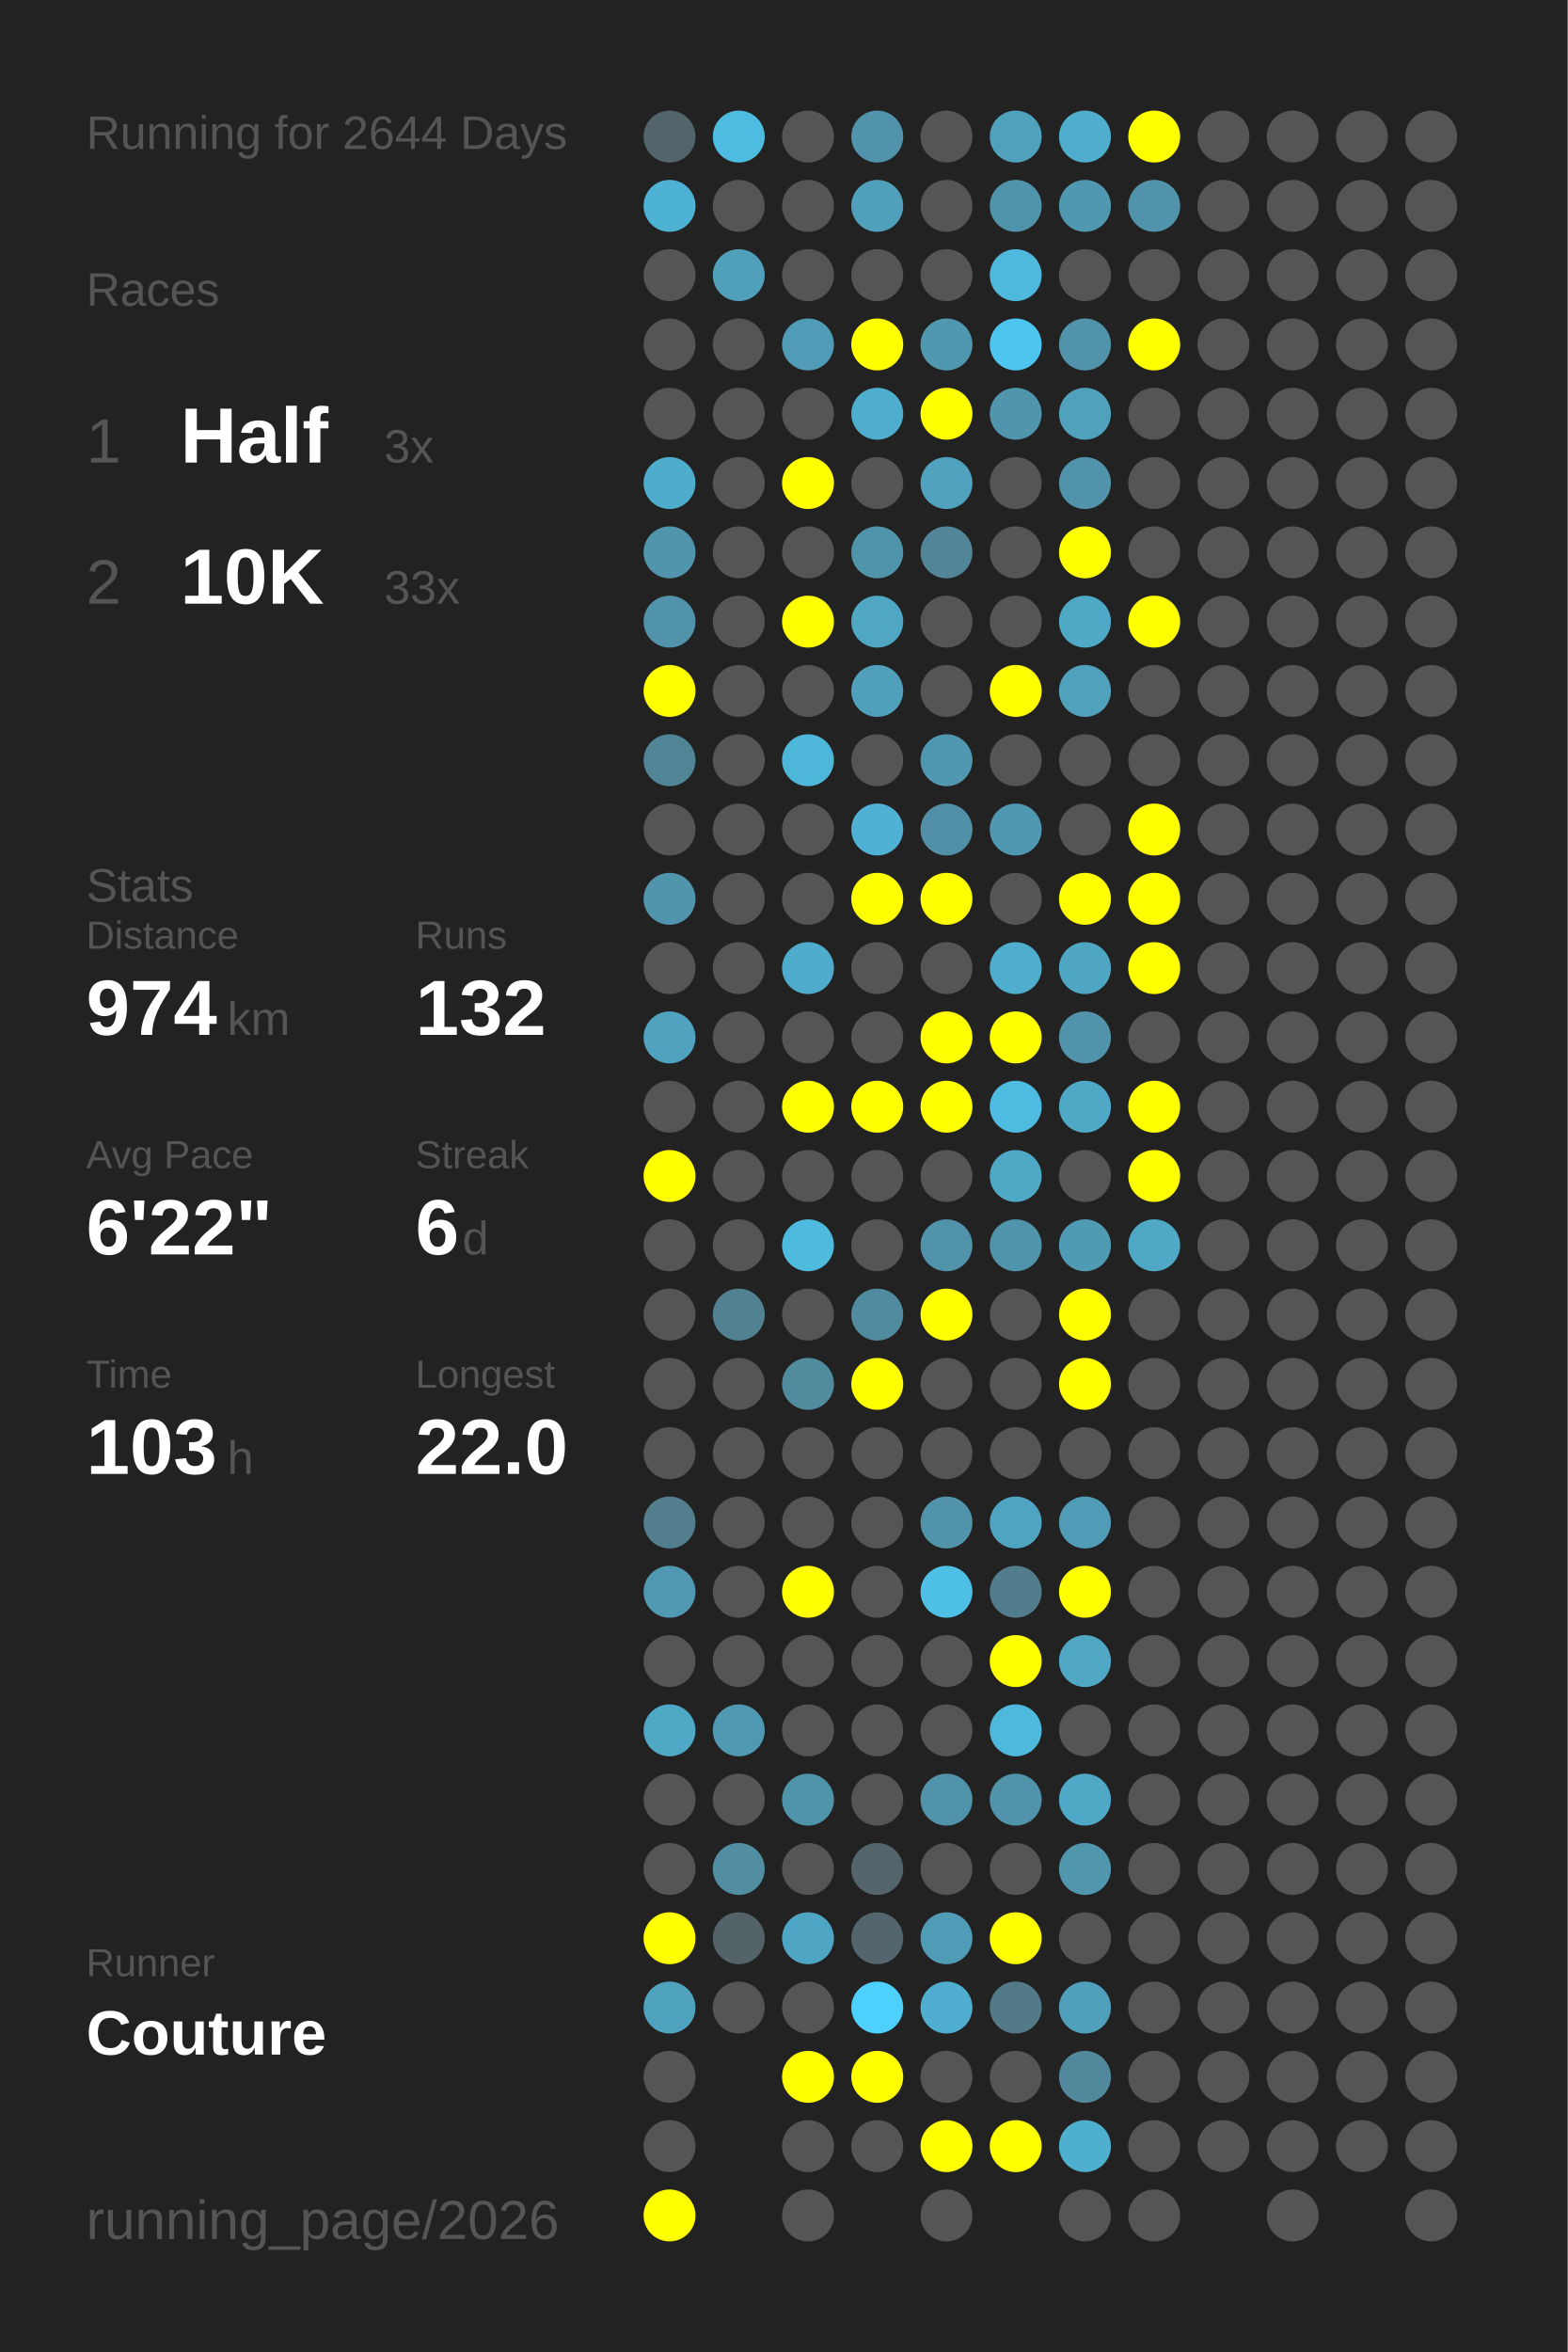
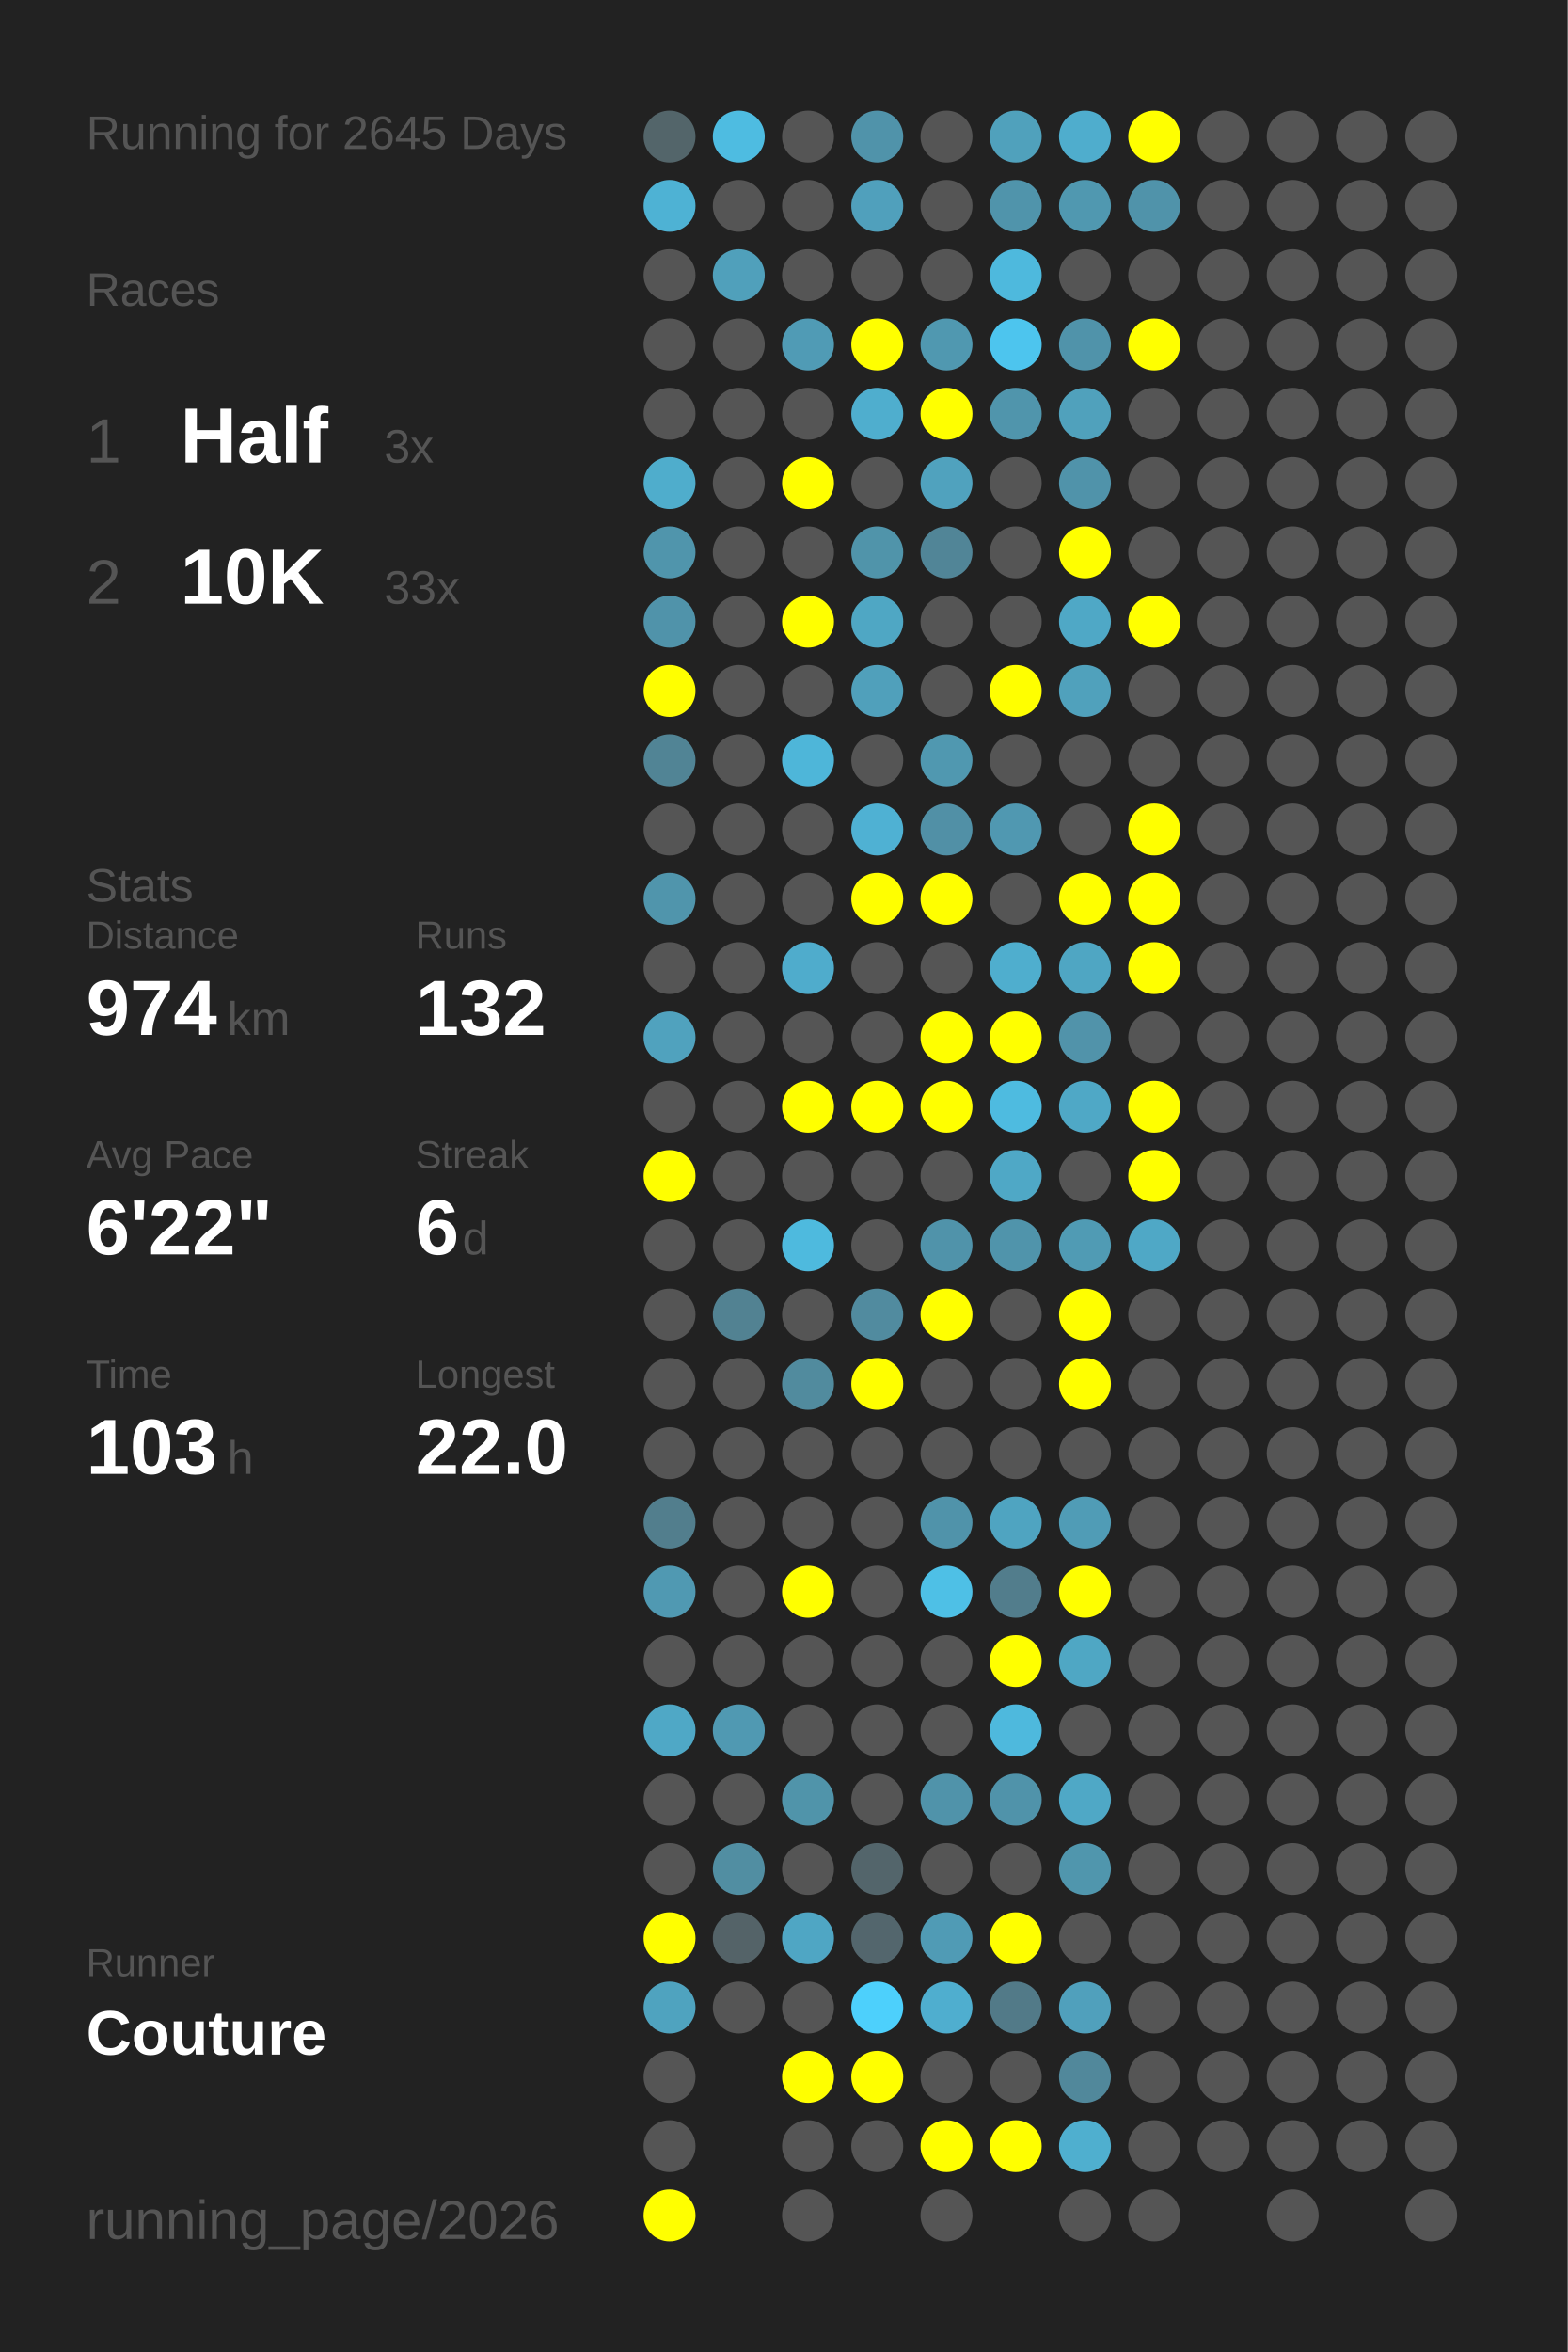
<svg xmlns="http://www.w3.org/2000/svg" baseProfile="full" height="300mm" version="1.1" viewBox="0,0,200,300" width="200mm">
  <defs />
  <rect fill="#222222" height="300" width="200" x="0" y="0" />
-   <text fill="#555555" style="font-size:6px; font-family:Arial;" x="11" y="19">Running for 2644 Days</text>
+   <text fill="#555555" style="font-size:6px; font-family:Arial;" x="11" y="19">Running for 2645 Days</text>
  <text fill="#555555" style="font-size:6px; font-family:Arial;" x="11" y="39">Races</text>
  <text fill="#555555" style="font-size:8px; font-family:Arial;" x="11" y="59">1</text>
  <text fill="#FFFFFF" style="font-size:10px; font-family:Arial; font-weight:bold;" x="23" y="59">Half</text>
  <text fill="#555555" style="font-size:6px; font-family:Arial;" x="49" y="59">3x</text>
  <text fill="#555555" style="font-size:8px; font-family:Arial;" x="11" y="77">2</text>
  <text fill="#FFFFFF" style="font-size:10px; font-family:Arial; font-weight:bold;" x="23" y="77">10K</text>
  <text fill="#555555" style="font-size:6px; font-family:Arial;" x="49" y="77">33x</text>
  <text fill="#555555" style="font-size:6px; font-family:Arial;" x="11" y="115">Stats</text>
  <text fill="#555555" style="font-size:5px; font-family:Arial;" x="11" y="121">Distance</text>
  <text fill="#FFFFFF" style="font-size:10px; font-family:Arial; font-weight:bold;" x="11" y="132">974</text>
  <text fill="#555555" style="font-size:6px; font-family:Arial;" x="29" y="132">km</text>
  <text fill="#555555" style="font-size:5px; font-family:Arial;" x="53" y="121">Runs</text>
  <text fill="#FFFFFF" style="font-size:10px; font-family:Arial; font-weight:bold;" x="53" y="132">132</text>
  <text fill="#555555" style="font-size:5px; font-family:Arial;" x="11" y="149">Avg Pace</text>
  <text fill="#FFFFFF" style="font-size:10px; font-family:Arial; font-weight:bold;" x="11" y="160">6'22"</text>
  <text fill="#555555" style="font-size:5px; font-family:Arial;" x="53" y="149">Streak</text>
  <text fill="#FFFFFF" style="font-size:10px; font-family:Arial; font-weight:bold;" x="53" y="160">6</text>
  <text fill="#555555" style="font-size:6px; font-family:Arial;" x="59" y="160">d</text>
  <text fill="#555555" style="font-size:5px; font-family:Arial;" x="11" y="177">Time</text>
  <text fill="#FFFFFF" style="font-size:10px; font-family:Arial; font-weight:bold;" x="11" y="188">103</text>
  <text fill="#555555" style="font-size:6px; font-family:Arial;" x="29" y="188">h</text>
  <text fill="#555555" style="font-size:5px; font-family:Arial;" x="53" y="177">Longest</text>
  <text fill="#FFFFFF" style="font-size:10px; font-family:Arial; font-weight:bold;" x="53" y="188">22.0</text>
  <text fill="#555555" style="font-size:5px; font-family:Arial;" x="11" y="252.065">Runner</text>
  <text fill="#FFFFFF" style="font-size:8px; font-family:Arial; font-weight:bold;" x="11" y="262.065">Couture</text>
  <text fill="#555555" style="font-size:7px; font-family:Arial;" x="11" y="285.581">running_page/2026</text>
  <circle cx="85.417" cy="17.419" fill="#53656a" r="3.312" />
  <circle cx="85.417" cy="26.258" fill="#4eb2d4" r="3.312" />
  <circle cx="85.417" cy="35.097" fill="#555555" r="3.312" />
  <circle cx="85.417" cy="43.935" fill="#555555" r="3.312" />
  <circle cx="85.417" cy="52.774" fill="#555555" r="3.312" />
  <circle cx="85.417" cy="61.613" fill="#4fadcc" r="3.312" />
  <circle cx="85.417" cy="70.452" fill="#5095ac" r="3.312" />
  <circle cx="85.417" cy="79.29" fill="#5093aa" r="3.312" />
  <circle cx="85.417" cy="88.129" fill="#FFFF00" r="3.312" />
  <circle cx="85.417" cy="96.968" fill="#518495" r="3.312" />
  <circle cx="85.417" cy="105.806" fill="#555555" r="3.312" />
  <circle cx="85.417" cy="114.645" fill="#5095ac" r="3.312" />
  <circle cx="85.417" cy="123.484" fill="#555555" r="3.312" />
  <circle cx="85.417" cy="132.323" fill="#50a2be" r="3.312" />
  <circle cx="85.417" cy="141.161" fill="#555555" r="3.312" />
  <circle cx="85.417" cy="150" fill="#FFFF00" r="3.312" />
  <circle cx="85.417" cy="158.839" fill="#555555" r="3.312" />
  <circle cx="85.417" cy="167.677" fill="#555555" r="3.312" />
  <circle cx="85.417" cy="176.516" fill="#555555" r="3.312" />
  <circle cx="85.417" cy="185.355" fill="#555555" r="3.312" />
  <circle cx="85.417" cy="194.194" fill="#527e8d" r="3.312" />
  <circle cx="85.417" cy="203.032" fill="#5099b2" r="3.312" />
  <circle cx="85.417" cy="211.871" fill="#555555" r="3.312" />
  <circle cx="85.417" cy="220.71" fill="#4fa8c6" r="3.312" />
  <circle cx="85.417" cy="229.548" fill="#555555" r="3.312" />
  <circle cx="85.417" cy="238.387" fill="#555555" r="3.312" />
  <circle cx="85.417" cy="247.226" fill="#FFFF00" r="3.312" />
  <circle cx="85.417" cy="256.065" fill="#4fa3bf" r="3.312" />
  <circle cx="85.417" cy="264.903" fill="#555555" r="3.312" />
  <circle cx="85.417" cy="273.742" fill="#555555" r="3.312" />
  <circle cx="85.417" cy="282.581" fill="#FFFF00" r="3.312" />
  <circle cx="94.25" cy="17.419" fill="#4ebce1" r="3.312" />
  <circle cx="94.25" cy="26.258" fill="#555555" r="3.312" />
  <circle cx="94.25" cy="35.097" fill="#50a0bb" r="3.312" />
  <circle cx="94.25" cy="43.935" fill="#555555" r="3.312" />
  <circle cx="94.25" cy="52.774" fill="#555555" r="3.312" />
  <circle cx="94.25" cy="61.613" fill="#555555" r="3.312" />
  <circle cx="94.25" cy="70.452" fill="#555555" r="3.312" />
  <circle cx="94.25" cy="79.29" fill="#555555" r="3.312" />
  <circle cx="94.25" cy="88.129" fill="#555555" r="3.312" />
  <circle cx="94.25" cy="96.968" fill="#555555" r="3.312" />
  <circle cx="94.25" cy="105.806" fill="#555555" r="3.312" />
  <circle cx="94.25" cy="114.645" fill="#555555" r="3.312" />
  <circle cx="94.25" cy="123.484" fill="#555555" r="3.312" />
  <circle cx="94.25" cy="132.323" fill="#555555" r="3.312" />
  <circle cx="94.25" cy="141.161" fill="#555555" r="3.312" />
  <circle cx="94.25" cy="150" fill="#555555" r="3.312" />
  <circle cx="94.25" cy="158.839" fill="#555555" r="3.312" />
  <circle cx="94.25" cy="167.677" fill="#528292" r="3.312" />
  <circle cx="94.25" cy="176.516" fill="#555555" r="3.312" />
  <circle cx="94.25" cy="185.355" fill="#555555" r="3.312" />
  <circle cx="94.25" cy="194.194" fill="#555555" r="3.312" />
  <circle cx="94.25" cy="203.032" fill="#555555" r="3.312" />
  <circle cx="94.25" cy="211.871" fill="#555555" r="3.312" />
  <circle cx="94.25" cy="220.71" fill="#5099b2" r="3.312" />
  <circle cx="94.25" cy="229.548" fill="#555555" r="3.312" />
  <circle cx="94.25" cy="238.387" fill="#518ea2" r="3.312" />
  <circle cx="94.25" cy="247.226" fill="#546368" r="3.312" />
  <circle cx="94.25" cy="256.065" fill="#555555" r="3.312" />
  <circle cx="103.083" cy="17.419" fill="#555555" r="3.312" />
  <circle cx="103.083" cy="26.258" fill="#555555" r="3.312" />
  <circle cx="103.083" cy="35.097" fill="#555555" r="3.312" />
  <circle cx="103.083" cy="43.935" fill="#509bb5" r="3.312" />
  <circle cx="103.083" cy="52.774" fill="#555555" r="3.312" />
  <circle cx="103.083" cy="61.613" fill="#FFFF00" r="3.312" />
  <circle cx="103.083" cy="70.452" fill="#555555" r="3.312" />
  <circle cx="103.083" cy="79.29" fill="#FFFF00" r="3.312" />
  <circle cx="103.083" cy="88.129" fill="#555555" r="3.312" />
  <circle cx="103.083" cy="96.968" fill="#4eb6d9" r="3.312" />
  <circle cx="103.083" cy="105.806" fill="#555555" r="3.312" />
  <circle cx="103.083" cy="114.645" fill="#555555" r="3.312" />
  <circle cx="103.083" cy="123.484" fill="#4faccc" r="3.312" />
  <circle cx="103.083" cy="132.323" fill="#555555" r="3.312" />
  <circle cx="103.083" cy="141.161" fill="#FFFF00" r="3.312" />
  <circle cx="103.083" cy="150" fill="#555555" r="3.312" />
  <circle cx="103.083" cy="158.839" fill="#4ebade" r="3.312" />
  <circle cx="103.083" cy="167.677" fill="#555555" r="3.312" />
  <circle cx="103.083" cy="176.516" fill="#518b9e" r="3.312" />
  <circle cx="103.083" cy="185.355" fill="#555555" r="3.312" />
  <circle cx="103.083" cy="194.194" fill="#555555" r="3.312" />
  <circle cx="103.083" cy="203.032" fill="#FFFF00" r="3.312" />
  <circle cx="103.083" cy="211.871" fill="#555555" r="3.312" />
  <circle cx="103.083" cy="220.71" fill="#555555" r="3.312" />
  <circle cx="103.083" cy="229.548" fill="#5094aa" r="3.312" />
  <circle cx="103.083" cy="238.387" fill="#555555" r="3.312" />
  <circle cx="103.083" cy="247.226" fill="#4fa6c4" r="3.312" />
  <circle cx="103.083" cy="256.065" fill="#555555" r="3.312" />
  <circle cx="103.083" cy="264.903" fill="#FFFF00" r="3.312" />
  <circle cx="103.083" cy="273.742" fill="#555555" r="3.312" />
  <circle cx="103.083" cy="282.581" fill="#555555" r="3.312" />
  <circle cx="111.917" cy="17.419" fill="#5093aa" r="3.312" />
  <circle cx="111.917" cy="26.258" fill="#50a0bc" r="3.312" />
  <circle cx="111.917" cy="35.097" fill="#555555" r="3.312" />
  <circle cx="111.917" cy="43.935" fill="#FFFF00" r="3.312" />
  <circle cx="111.917" cy="52.774" fill="#4faece" r="3.312" />
  <circle cx="111.917" cy="61.613" fill="#555555" r="3.312" />
  <circle cx="111.917" cy="70.452" fill="#5094aa" r="3.312" />
  <circle cx="111.917" cy="79.29" fill="#4fa7c4" r="3.312" />
  <circle cx="111.917" cy="88.129" fill="#50a0bb" r="3.312" />
  <circle cx="111.917" cy="96.968" fill="#555555" r="3.312" />
  <circle cx="111.917" cy="105.806" fill="#4fb1d3" r="3.312" />
  <circle cx="111.917" cy="114.645" fill="#FFFF00" r="3.312" />
  <circle cx="111.917" cy="123.484" fill="#555555" r="3.312" />
  <circle cx="111.917" cy="132.323" fill="#555555" r="3.312" />
  <circle cx="111.917" cy="141.161" fill="#FFFF00" r="3.312" />
  <circle cx="111.917" cy="150" fill="#555555" r="3.312" />
  <circle cx="111.917" cy="158.839" fill="#555555" r="3.312" />
  <circle cx="111.917" cy="167.677" fill="#518b9f" r="3.312" />
  <circle cx="111.917" cy="176.516" fill="#FFFF00" r="3.312" />
  <circle cx="111.917" cy="185.355" fill="#555555" r="3.312" />
  <circle cx="111.917" cy="194.194" fill="#555555" r="3.312" />
  <circle cx="111.917" cy="203.032" fill="#555555" r="3.312" />
  <circle cx="111.917" cy="211.871" fill="#555555" r="3.312" />
  <circle cx="111.917" cy="220.71" fill="#555555" r="3.312" />
  <circle cx="111.917" cy="229.548" fill="#555555" r="3.312" />
  <circle cx="111.917" cy="238.387" fill="#53656b" r="3.312" />
  <circle cx="111.917" cy="247.226" fill="#53666d" r="3.312" />
  <circle cx="111.917" cy="256.065" fill="#4dd0fc" r="3.312" />
  <circle cx="111.917" cy="264.903" fill="#FFFF00" r="3.312" />
  <circle cx="111.917" cy="273.742" fill="#555555" r="3.312" />
  <circle cx="120.75" cy="17.419" fill="#555555" r="3.312" />
  <circle cx="120.75" cy="26.258" fill="#555555" r="3.312" />
  <circle cx="120.75" cy="35.097" fill="#555555" r="3.312" />
  <circle cx="120.75" cy="43.935" fill="#5098b0" r="3.312" />
  <circle cx="120.75" cy="52.774" fill="#FFFF00" r="3.312" />
  <circle cx="120.75" cy="61.613" fill="#50a2be" r="3.312" />
  <circle cx="120.75" cy="70.452" fill="#518597" r="3.312" />
  <circle cx="120.75" cy="79.29" fill="#555555" r="3.312" />
  <circle cx="120.75" cy="88.129" fill="#555555" r="3.312" />
  <circle cx="120.75" cy="96.968" fill="#5098b0" r="3.312" />
  <circle cx="120.75" cy="105.806" fill="#5190a6" r="3.312" />
  <circle cx="120.75" cy="114.645" fill="#FFFF00" r="3.312" />
  <circle cx="120.75" cy="123.484" fill="#555555" r="3.312" />
  <circle cx="120.75" cy="132.323" fill="#FFFF00" r="3.312" />
  <circle cx="120.75" cy="141.161" fill="#FFFF00" r="3.312" />
  <circle cx="120.75" cy="150" fill="#555555" r="3.312" />
  <circle cx="120.75" cy="158.839" fill="#5093aa" r="3.312" />
  <circle cx="120.75" cy="167.677" fill="#FFFF00" r="3.312" />
  <circle cx="120.75" cy="176.516" fill="#555555" r="3.312" />
  <circle cx="120.75" cy="185.355" fill="#555555" r="3.312" />
  <circle cx="120.75" cy="194.194" fill="#5093aa" r="3.312" />
  <circle cx="120.75" cy="203.032" fill="#4ec0e6" r="3.312" />
  <circle cx="120.75" cy="211.871" fill="#555555" r="3.312" />
  <circle cx="120.75" cy="220.71" fill="#555555" r="3.312" />
  <circle cx="120.75" cy="229.548" fill="#5093aa" r="3.312" />
  <circle cx="120.75" cy="238.387" fill="#555555" r="3.312" />
  <circle cx="120.75" cy="247.226" fill="#509bb5" r="3.312" />
  <circle cx="120.75" cy="256.065" fill="#4faecf" r="3.312" />
  <circle cx="120.75" cy="264.903" fill="#555555" r="3.312" />
  <circle cx="120.75" cy="273.742" fill="#FFFF00" r="3.312" />
  <circle cx="120.75" cy="282.581" fill="#555555" r="3.312" />
  <circle cx="129.583" cy="17.419" fill="#50a1bc" r="3.312" />
  <circle cx="129.583" cy="26.258" fill="#5094ab" r="3.312" />
  <circle cx="129.583" cy="35.097" fill="#4eb9dd" r="3.312" />
  <circle cx="129.583" cy="43.935" fill="#4dc5ee" r="3.312" />
  <circle cx="129.583" cy="52.774" fill="#5095ac" r="3.312" />
  <circle cx="129.583" cy="61.613" fill="#555555" r="3.312" />
  <circle cx="129.583" cy="70.452" fill="#555555" r="3.312" />
  <circle cx="129.583" cy="79.29" fill="#555555" r="3.312" />
  <circle cx="129.583" cy="88.129" fill="#FFFF00" r="3.312" />
  <circle cx="129.583" cy="96.968" fill="#555555" r="3.312" />
  <circle cx="129.583" cy="105.806" fill="#5098b1" r="3.312" />
  <circle cx="129.583" cy="114.645" fill="#555555" r="3.312" />
  <circle cx="129.583" cy="123.484" fill="#4faece" r="3.312" />
  <circle cx="129.583" cy="132.323" fill="#FFFF00" r="3.312" />
  <circle cx="129.583" cy="141.161" fill="#4ebbe0" r="3.312" />
  <circle cx="129.583" cy="150" fill="#4fa8c6" r="3.312" />
  <circle cx="129.583" cy="158.839" fill="#5094ab" r="3.312" />
  <circle cx="129.583" cy="167.677" fill="#555555" r="3.312" />
  <circle cx="129.583" cy="176.516" fill="#555555" r="3.312" />
  <circle cx="129.583" cy="185.355" fill="#555555" r="3.312" />
  <circle cx="129.583" cy="194.194" fill="#4fa4c1" r="3.312" />
  <circle cx="129.583" cy="203.032" fill="#527d8c" r="3.312" />
  <circle cx="129.583" cy="211.871" fill="#FFFF00" r="3.312" />
  <circle cx="129.583" cy="220.71" fill="#4eb9dd" r="3.312" />
  <circle cx="129.583" cy="229.548" fill="#5093aa" r="3.312" />
  <circle cx="129.583" cy="238.387" fill="#555555" r="3.312" />
  <circle cx="129.583" cy="247.226" fill="#FFFF00" r="3.312" />
  <circle cx="129.583" cy="256.065" fill="#527a88" r="3.312" />
  <circle cx="129.583" cy="264.903" fill="#555555" r="3.312" />
  <circle cx="129.583" cy="273.742" fill="#FFFF00" r="3.312" />
  <circle cx="138.417" cy="17.419" fill="#4fadcd" r="3.312" />
  <circle cx="138.417" cy="26.258" fill="#5098b0" r="3.312" />
  <circle cx="138.417" cy="35.097" fill="#555555" r="3.312" />
  <circle cx="138.417" cy="43.935" fill="#5093aa" r="3.312" />
  <circle cx="138.417" cy="52.774" fill="#50a1bc" r="3.312" />
  <circle cx="138.417" cy="61.613" fill="#5093aa" r="3.312" />
  <circle cx="138.417" cy="70.452" fill="#FFFF00" r="3.312" />
  <circle cx="138.417" cy="79.29" fill="#4fa8c6" r="3.312" />
  <circle cx="138.417" cy="88.129" fill="#50a1bc" r="3.312" />
  <circle cx="138.417" cy="96.968" fill="#555555" r="3.312" />
  <circle cx="138.417" cy="105.806" fill="#555555" r="3.312" />
  <circle cx="138.417" cy="114.645" fill="#FFFF00" r="3.312" />
  <circle cx="138.417" cy="123.484" fill="#4fa6c3" r="3.312" />
  <circle cx="138.417" cy="132.323" fill="#5193aa" r="3.312" />
  <circle cx="138.417" cy="141.161" fill="#4fa8c6" r="3.312" />
  <circle cx="138.417" cy="150" fill="#555555" r="3.312" />
  <circle cx="138.417" cy="158.839" fill="#509bb4" r="3.312" />
  <circle cx="138.417" cy="167.677" fill="#FFFF00" r="3.312" />
  <circle cx="138.417" cy="176.516" fill="#FFFF00" r="3.312" />
  <circle cx="138.417" cy="185.355" fill="#555555" r="3.312" />
  <circle cx="138.417" cy="194.194" fill="#509cb6" r="3.312" />
  <circle cx="138.417" cy="203.032" fill="#FFFF00" r="3.312" />
  <circle cx="138.417" cy="211.871" fill="#4fa7c4" r="3.312" />
  <circle cx="138.417" cy="220.71" fill="#555555" r="3.312" />
  <circle cx="138.417" cy="229.548" fill="#4fa8c6" r="3.312" />
  <circle cx="138.417" cy="238.387" fill="#5096ad" r="3.312" />
  <circle cx="138.417" cy="247.226" fill="#555555" r="3.312" />
  <circle cx="138.417" cy="256.065" fill="#50a0bc" r="3.312" />
  <circle cx="138.417" cy="264.903" fill="#51889b" r="3.312" />
  <circle cx="138.417" cy="273.742" fill="#4fafcf" r="3.312" />
  <circle cx="138.417" cy="282.581" fill="#555555" r="3.312" />
  <circle cx="147.25" cy="17.419" fill="#FFFF00" r="3.312" />
  <circle cx="147.25" cy="26.258" fill="#5093aa" r="3.312" />
  <circle cx="147.25" cy="35.097" fill="#555555" r="3.312" />
  <circle cx="147.25" cy="43.935" fill="#FFFF00" r="3.312" />
  <circle cx="147.25" cy="52.774" fill="#555555" r="3.312" />
  <circle cx="147.25" cy="61.613" fill="#555555" r="3.312" />
  <circle cx="147.25" cy="70.452" fill="#555555" r="3.312" />
  <circle cx="147.25" cy="79.29" fill="#FFFF00" r="3.312" />
  <circle cx="147.25" cy="88.129" fill="#555555" r="3.312" />
  <circle cx="147.25" cy="96.968" fill="#555555" r="3.312" />
  <circle cx="147.25" cy="105.806" fill="#FFFF00" r="3.312" />
  <circle cx="147.25" cy="114.645" fill="#FFFF00" r="3.312" />
  <circle cx="147.25" cy="123.484" fill="#FFFF00" r="3.312" />
  <circle cx="147.25" cy="132.323" fill="#555555" r="3.312" />
  <circle cx="147.25" cy="141.161" fill="#FFFF00" r="3.312" />
  <circle cx="147.25" cy="150" fill="#FFFF00" r="3.312" />
  <circle cx="147.25" cy="158.839" fill="#4fa8c6" r="3.312" />
  <circle cx="147.25" cy="167.677" fill="#555555" r="3.312" />
  <circle cx="147.25" cy="176.516" fill="#555555" r="3.312" />
  <circle cx="147.25" cy="185.355" fill="#555555" r="3.312" />
  <circle cx="147.25" cy="194.194" fill="#555555" r="3.312" />
  <circle cx="147.25" cy="203.032" fill="#555555" r="3.312" />
  <circle cx="147.25" cy="211.871" fill="#555555" r="3.312" />
  <circle cx="147.25" cy="220.71" fill="#555555" r="3.312" />
  <circle cx="147.25" cy="229.548" fill="#555555" r="3.312" />
  <circle cx="147.25" cy="238.387" fill="#555555" r="3.312" />
  <circle cx="147.25" cy="247.226" fill="#555555" r="3.312" />
  <circle cx="147.25" cy="256.065" fill="#555555" r="3.312" />
  <circle cx="147.25" cy="264.903" fill="#555555" r="3.312" />
  <circle cx="147.25" cy="273.742" fill="#555555" r="3.312" />
  <circle cx="147.25" cy="282.581" fill="#555555" r="3.312" />
  <circle cx="156.083" cy="17.419" fill="#555555" r="3.312" />
  <circle cx="156.083" cy="26.258" fill="#555555" r="3.312" />
  <circle cx="156.083" cy="35.097" fill="#555555" r="3.312" />
  <circle cx="156.083" cy="43.935" fill="#555555" r="3.312" />
  <circle cx="156.083" cy="52.774" fill="#555555" r="3.312" />
  <circle cx="156.083" cy="61.613" fill="#555555" r="3.312" />
  <circle cx="156.083" cy="70.452" fill="#555555" r="3.312" />
  <circle cx="156.083" cy="79.29" fill="#555555" r="3.312" />
  <circle cx="156.083" cy="88.129" fill="#555555" r="3.312" />
  <circle cx="156.083" cy="96.968" fill="#555555" r="3.312" />
  <circle cx="156.083" cy="105.806" fill="#555555" r="3.312" />
  <circle cx="156.083" cy="114.645" fill="#555555" r="3.312" />
  <circle cx="156.083" cy="123.484" fill="#555555" r="3.312" />
  <circle cx="156.083" cy="132.323" fill="#555555" r="3.312" />
  <circle cx="156.083" cy="141.161" fill="#555555" r="3.312" />
  <circle cx="156.083" cy="150" fill="#555555" r="3.312" />
  <circle cx="156.083" cy="158.839" fill="#555555" r="3.312" />
  <circle cx="156.083" cy="167.677" fill="#555555" r="3.312" />
  <circle cx="156.083" cy="176.516" fill="#555555" r="3.312" />
  <circle cx="156.083" cy="185.355" fill="#555555" r="3.312" />
  <circle cx="156.083" cy="194.194" fill="#555555" r="3.312" />
  <circle cx="156.083" cy="203.032" fill="#555555" r="3.312" />
  <circle cx="156.083" cy="211.871" fill="#555555" r="3.312" />
  <circle cx="156.083" cy="220.71" fill="#555555" r="3.312" />
  <circle cx="156.083" cy="229.548" fill="#555555" r="3.312" />
  <circle cx="156.083" cy="238.387" fill="#555555" r="3.312" />
  <circle cx="156.083" cy="247.226" fill="#555555" r="3.312" />
  <circle cx="156.083" cy="256.065" fill="#555555" r="3.312" />
  <circle cx="156.083" cy="264.903" fill="#555555" r="3.312" />
  <circle cx="156.083" cy="273.742" fill="#555555" r="3.312" />
  <circle cx="164.917" cy="17.419" fill="#555555" r="3.312" />
  <circle cx="164.917" cy="26.258" fill="#555555" r="3.312" />
  <circle cx="164.917" cy="35.097" fill="#555555" r="3.312" />
  <circle cx="164.917" cy="43.935" fill="#555555" r="3.312" />
  <circle cx="164.917" cy="52.774" fill="#555555" r="3.312" />
  <circle cx="164.917" cy="61.613" fill="#555555" r="3.312" />
  <circle cx="164.917" cy="70.452" fill="#555555" r="3.312" />
  <circle cx="164.917" cy="79.29" fill="#555555" r="3.312" />
  <circle cx="164.917" cy="88.129" fill="#555555" r="3.312" />
  <circle cx="164.917" cy="96.968" fill="#555555" r="3.312" />
  <circle cx="164.917" cy="105.806" fill="#555555" r="3.312" />
  <circle cx="164.917" cy="114.645" fill="#555555" r="3.312" />
  <circle cx="164.917" cy="123.484" fill="#555555" r="3.312" />
  <circle cx="164.917" cy="132.323" fill="#555555" r="3.312" />
  <circle cx="164.917" cy="141.161" fill="#555555" r="3.312" />
  <circle cx="164.917" cy="150" fill="#555555" r="3.312" />
  <circle cx="164.917" cy="158.839" fill="#555555" r="3.312" />
  <circle cx="164.917" cy="167.677" fill="#555555" r="3.312" />
  <circle cx="164.917" cy="176.516" fill="#555555" r="3.312" />
  <circle cx="164.917" cy="185.355" fill="#555555" r="3.312" />
  <circle cx="164.917" cy="194.194" fill="#555555" r="3.312" />
  <circle cx="164.917" cy="203.032" fill="#555555" r="3.312" />
  <circle cx="164.917" cy="211.871" fill="#555555" r="3.312" />
  <circle cx="164.917" cy="220.71" fill="#555555" r="3.312" />
  <circle cx="164.917" cy="229.548" fill="#555555" r="3.312" />
  <circle cx="164.917" cy="238.387" fill="#555555" r="3.312" />
  <circle cx="164.917" cy="247.226" fill="#555555" r="3.312" />
  <circle cx="164.917" cy="256.065" fill="#555555" r="3.312" />
  <circle cx="164.917" cy="264.903" fill="#555555" r="3.312" />
  <circle cx="164.917" cy="273.742" fill="#555555" r="3.312" />
  <circle cx="164.917" cy="282.581" fill="#555555" r="3.312" />
  <circle cx="173.75" cy="17.419" fill="#555555" r="3.312" />
  <circle cx="173.75" cy="26.258" fill="#555555" r="3.312" />
  <circle cx="173.75" cy="35.097" fill="#555555" r="3.312" />
  <circle cx="173.75" cy="43.935" fill="#555555" r="3.312" />
  <circle cx="173.75" cy="52.774" fill="#555555" r="3.312" />
  <circle cx="173.75" cy="61.613" fill="#555555" r="3.312" />
  <circle cx="173.75" cy="70.452" fill="#555555" r="3.312" />
  <circle cx="173.75" cy="79.29" fill="#555555" r="3.312" />
  <circle cx="173.75" cy="88.129" fill="#555555" r="3.312" />
  <circle cx="173.75" cy="96.968" fill="#555555" r="3.312" />
  <circle cx="173.75" cy="105.806" fill="#555555" r="3.312" />
  <circle cx="173.75" cy="114.645" fill="#555555" r="3.312" />
  <circle cx="173.75" cy="123.484" fill="#555555" r="3.312" />
  <circle cx="173.75" cy="132.323" fill="#555555" r="3.312" />
  <circle cx="173.75" cy="141.161" fill="#555555" r="3.312" />
  <circle cx="173.75" cy="150" fill="#555555" r="3.312" />
  <circle cx="173.75" cy="158.839" fill="#555555" r="3.312" />
  <circle cx="173.75" cy="167.677" fill="#555555" r="3.312" />
  <circle cx="173.75" cy="176.516" fill="#555555" r="3.312" />
  <circle cx="173.75" cy="185.355" fill="#555555" r="3.312" />
  <circle cx="173.75" cy="194.194" fill="#555555" r="3.312" />
  <circle cx="173.75" cy="203.032" fill="#555555" r="3.312" />
  <circle cx="173.75" cy="211.871" fill="#555555" r="3.312" />
  <circle cx="173.75" cy="220.71" fill="#555555" r="3.312" />
  <circle cx="173.75" cy="229.548" fill="#555555" r="3.312" />
  <circle cx="173.75" cy="238.387" fill="#555555" r="3.312" />
  <circle cx="173.75" cy="247.226" fill="#555555" r="3.312" />
  <circle cx="173.75" cy="256.065" fill="#555555" r="3.312" />
  <circle cx="173.75" cy="264.903" fill="#555555" r="3.312" />
  <circle cx="173.75" cy="273.742" fill="#555555" r="3.312" />
  <circle cx="182.583" cy="17.419" fill="#555555" r="3.312" />
  <circle cx="182.583" cy="26.258" fill="#555555" r="3.312" />
  <circle cx="182.583" cy="35.097" fill="#555555" r="3.312" />
  <circle cx="182.583" cy="43.935" fill="#555555" r="3.312" />
  <circle cx="182.583" cy="52.774" fill="#555555" r="3.312" />
  <circle cx="182.583" cy="61.613" fill="#555555" r="3.312" />
  <circle cx="182.583" cy="70.452" fill="#555555" r="3.312" />
  <circle cx="182.583" cy="79.29" fill="#555555" r="3.312" />
  <circle cx="182.583" cy="88.129" fill="#555555" r="3.312" />
  <circle cx="182.583" cy="96.968" fill="#555555" r="3.312" />
  <circle cx="182.583" cy="105.806" fill="#555555" r="3.312" />
  <circle cx="182.583" cy="114.645" fill="#555555" r="3.312" />
  <circle cx="182.583" cy="123.484" fill="#555555" r="3.312" />
  <circle cx="182.583" cy="132.323" fill="#555555" r="3.312" />
  <circle cx="182.583" cy="141.161" fill="#555555" r="3.312" />
  <circle cx="182.583" cy="150" fill="#555555" r="3.312" />
  <circle cx="182.583" cy="158.839" fill="#555555" r="3.312" />
  <circle cx="182.583" cy="167.677" fill="#555555" r="3.312" />
  <circle cx="182.583" cy="176.516" fill="#555555" r="3.312" />
  <circle cx="182.583" cy="185.355" fill="#555555" r="3.312" />
  <circle cx="182.583" cy="194.194" fill="#555555" r="3.312" />
  <circle cx="182.583" cy="203.032" fill="#555555" r="3.312" />
  <circle cx="182.583" cy="211.871" fill="#555555" r="3.312" />
  <circle cx="182.583" cy="220.71" fill="#555555" r="3.312" />
  <circle cx="182.583" cy="229.548" fill="#555555" r="3.312" />
  <circle cx="182.583" cy="238.387" fill="#555555" r="3.312" />
  <circle cx="182.583" cy="247.226" fill="#555555" r="3.312" />
  <circle cx="182.583" cy="256.065" fill="#555555" r="3.312" />
  <circle cx="182.583" cy="264.903" fill="#555555" r="3.312" />
  <circle cx="182.583" cy="273.742" fill="#555555" r="3.312" />
  <circle cx="182.583" cy="282.581" fill="#555555" r="3.312" />
</svg>
